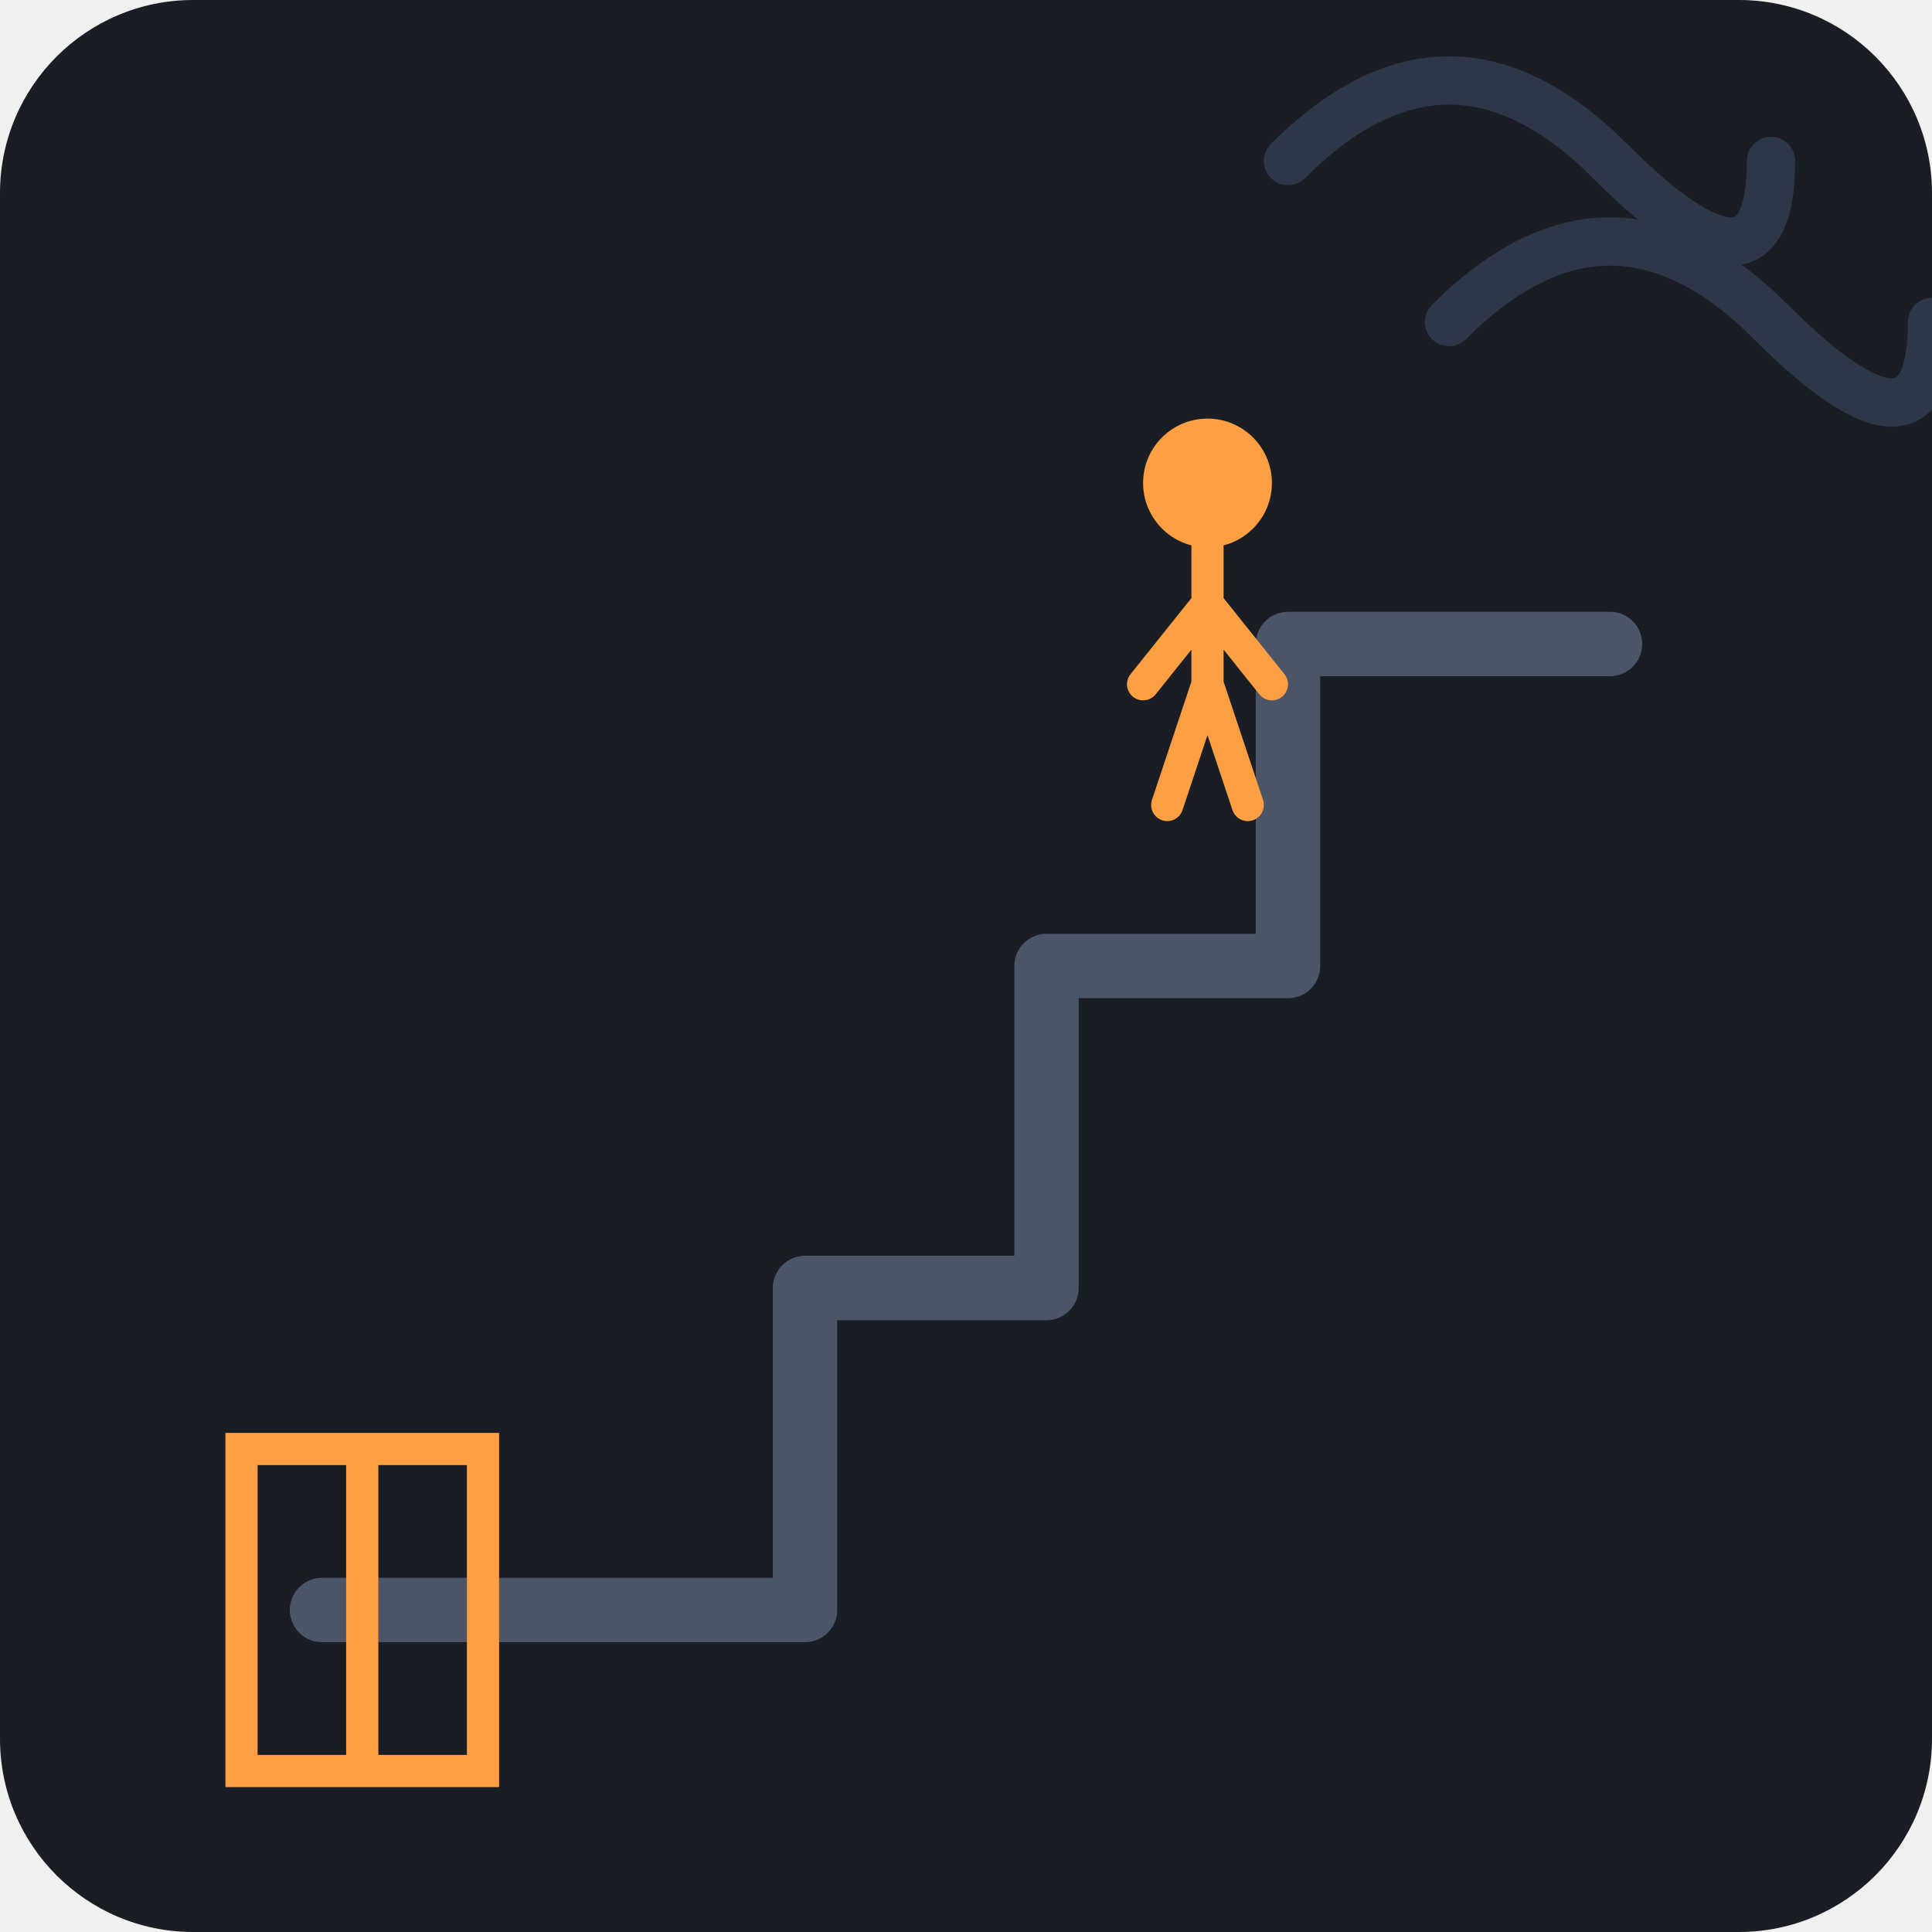
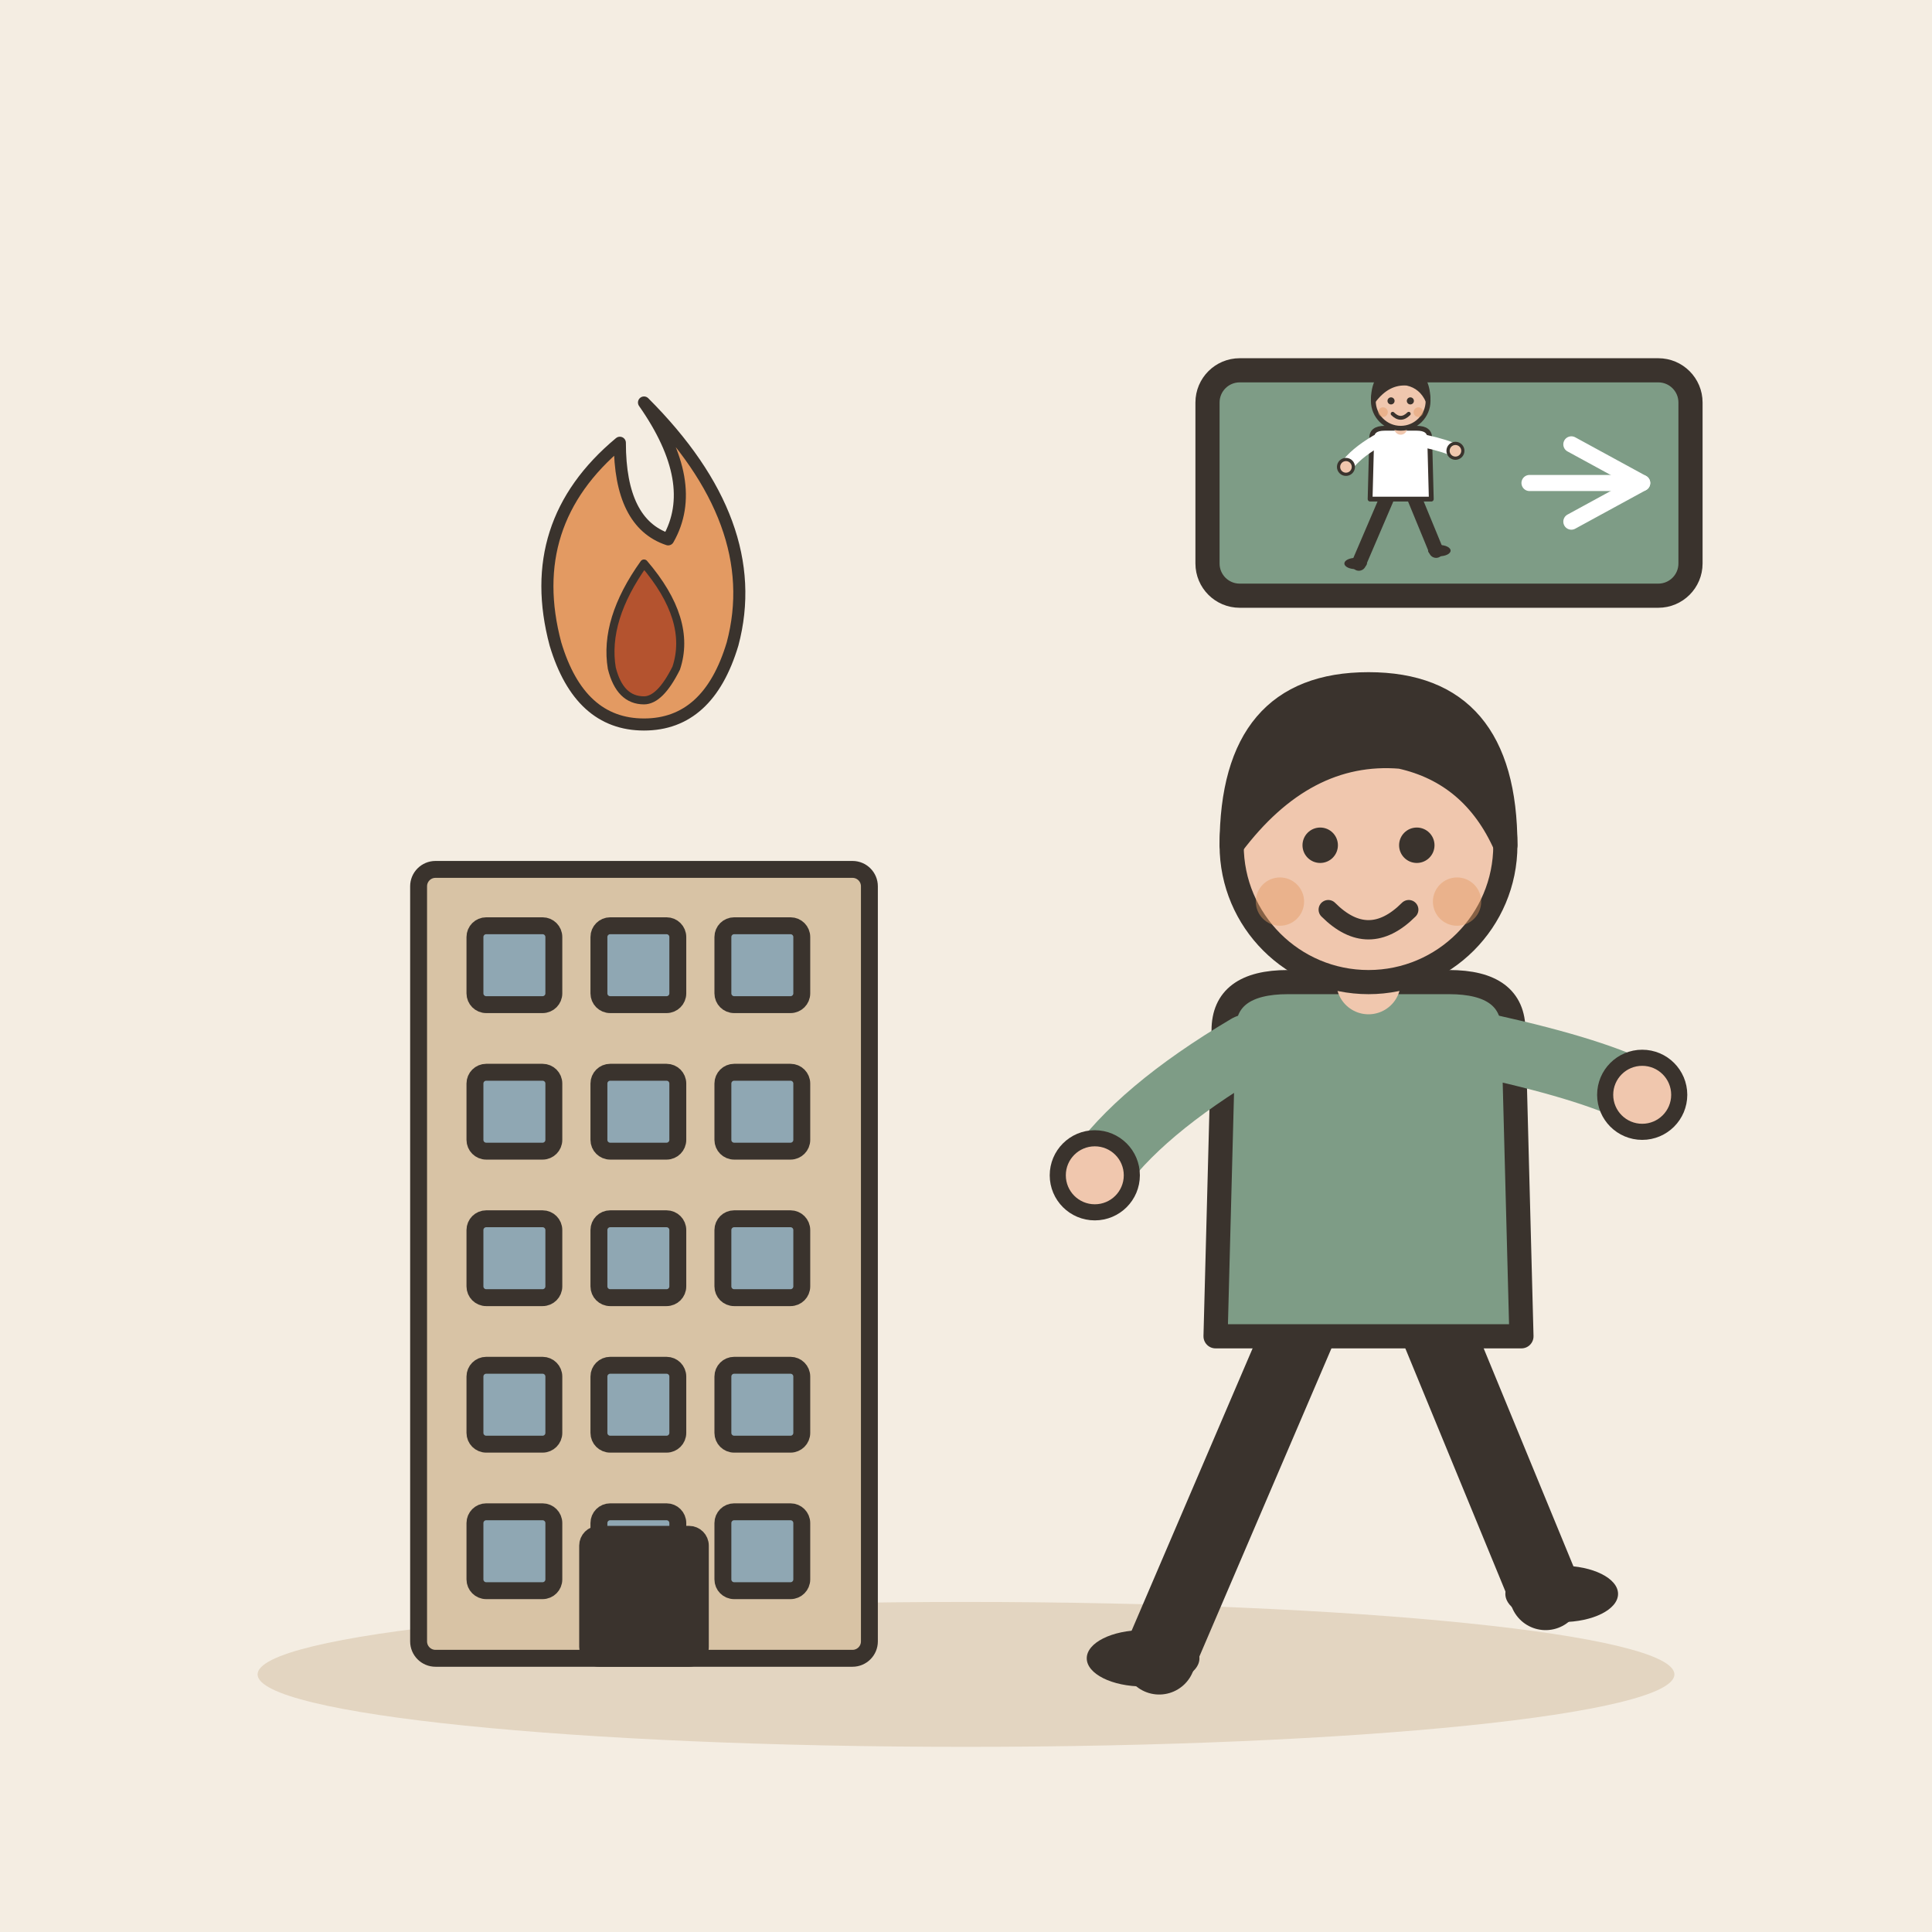
- <svg xmlns="http://www.w3.org/2000/svg" viewBox="0 0 240 240">
-   <rect width="240" height="240" rx="24" fill="#1A1D24" />
-   <path d="M40 200 L100 200 L100 160 L130 160 L130 120 L160 120 L160 80 L200 80" stroke="#4A5568" stroke-width="8" stroke-linecap="round" stroke-linejoin="round" fill="none" />
-   <g transform="translate(140, 50)">
-     <circle cx="10" cy="10" r="8" fill="#FF9F43" />
-     <path d="M10 18 L10 35 M10 25 L2 35 M10 25 L18 35 M10 35 L5 50 M10 35 L15 50" stroke="#FF9F43" stroke-width="4" stroke-linecap="round" />
+ <svg xmlns="http://www.w3.org/2000/svg" viewBox="0 0 240 240" data-style="editorial">
+   <rect width="240" height="240" fill="#F4EDE2" />
+   <ellipse cx="120" cy="208" rx="88" ry="9" fill="#E3D5C1" />
+   <g transform="translate(80 206) scale(0.7 0.7)">
+     <rect x="-40" y="-140" width="80" height="140" rx="3" fill="#D8C3A5" stroke="#3A332D" stroke-width="3" stroke-linecap="round" stroke-linejoin="round" />
+     <rect x="-30" y="-130" width="14" height="14" rx="2" fill="#8FA7B3" stroke="#3A332D" stroke-width="3" stroke-linecap="round" stroke-linejoin="round" />
+     <rect x="-8" y="-130" width="14" height="14" rx="2" fill="#8FA7B3" stroke="#3A332D" stroke-width="3" stroke-linecap="round" stroke-linejoin="round" />
+     <rect x="14" y="-130" width="14" height="14" rx="2" fill="#8FA7B3" stroke="#3A332D" stroke-width="3" stroke-linecap="round" stroke-linejoin="round" />
+     <rect x="-30" y="-104" width="14" height="14" rx="2" fill="#8FA7B3" stroke="#3A332D" stroke-width="3" stroke-linecap="round" stroke-linejoin="round" />
+     <rect x="-8" y="-104" width="14" height="14" rx="2" fill="#8FA7B3" stroke="#3A332D" stroke-width="3" stroke-linecap="round" stroke-linejoin="round" />
+     <rect x="14" y="-104" width="14" height="14" rx="2" fill="#8FA7B3" stroke="#3A332D" stroke-width="3" stroke-linecap="round" stroke-linejoin="round" />
+     <rect x="-30" y="-78" width="14" height="14" rx="2" fill="#8FA7B3" stroke="#3A332D" stroke-width="3" stroke-linecap="round" stroke-linejoin="round" />
+     <rect x="-8" y="-78" width="14" height="14" rx="2" fill="#8FA7B3" stroke="#3A332D" stroke-width="3" stroke-linecap="round" stroke-linejoin="round" />
+     <rect x="14" y="-78" width="14" height="14" rx="2" fill="#8FA7B3" stroke="#3A332D" stroke-width="3" stroke-linecap="round" stroke-linejoin="round" />
+     <rect x="-30" y="-52" width="14" height="14" rx="2" fill="#8FA7B3" stroke="#3A332D" stroke-width="3" stroke-linecap="round" stroke-linejoin="round" />
+     <rect x="-8" y="-52" width="14" height="14" rx="2" fill="#8FA7B3" stroke="#3A332D" stroke-width="3" stroke-linecap="round" stroke-linejoin="round" />
+     <rect x="14" y="-52" width="14" height="14" rx="2" fill="#8FA7B3" stroke="#3A332D" stroke-width="3" stroke-linecap="round" stroke-linejoin="round" />
+     <rect x="-30" y="-26" width="14" height="14" rx="2" fill="#8FA7B3" stroke="#3A332D" stroke-width="3" stroke-linecap="round" stroke-linejoin="round" />
+     <rect x="-8" y="-26" width="14" height="14" rx="2" fill="#8FA7B3" stroke="#3A332D" stroke-width="3" stroke-linecap="round" stroke-linejoin="round" />
+     <rect x="14" y="-26" width="14" height="14" rx="2" fill="#8FA7B3" stroke="#3A332D" stroke-width="3" stroke-linecap="round" stroke-linejoin="round" />
+     <rect x="-10" y="-22" width="20" height="22" rx="2" fill="#3A332D" stroke="#3A332D" stroke-width="3" stroke-linecap="round" stroke-linejoin="round" />
  </g>
-   <rect x="30" y="180" width="30" height="40" fill="none" stroke="#FF9F43" stroke-width="4" />
-   <path d="M45 180 L45 220" stroke="#FF9F43" stroke-width="4" />
-   <path d="M180 40 Q200 20 220 40 T240 40" stroke="#2D3748" stroke-width="6" stroke-linecap="round" fill="none" />
-   <path d="M160 20 Q180 0 200 20 T220 20" stroke="#2D3748" stroke-width="6" stroke-linecap="round" fill="none" />
+   <g transform="translate(80 80) scale(0.5 0.5)">
+     <path d="M0 -60Q30 -30 22 0Q16 20 0 20Q-16 20 -22 0Q-30 -30 -6 -50Q-6 -30 6 -26Q14 -40 0 -60Z" fill="#E39A62" stroke="#3A332D" stroke-width="3" stroke-linecap="round" stroke-linejoin="round" />
+     <path d="M0 -20Q12 -6 8 6Q4 14 0 14Q-6 14 -8 6Q-10 -6 0 -20Z" fill="#B4532F" stroke="#3A332D" stroke-width="2" stroke-linecap="round" stroke-linejoin="round" />
+   </g>
+   <g transform="translate(170 206)">
+     <path d="M-8 -42L-26 0" stroke="#3A332D" stroke-width="9" stroke-linecap="round" fill="none" />
+     <path d="M8 -42L22 -8" stroke="#3A332D" stroke-width="9" stroke-linecap="round" fill="none" />
+     <ellipse cx="-28" cy="0" rx="7" ry="3.5" fill="#3A332D" />
+     <ellipse cx="24" cy="-8" rx="7" ry="3.5" fill="#3A332D" />
+     <path d="M-18 -78Q-18 -84 -10 -84L10 -84Q18 -84 18 -78L19 -40L-19 -40Z" fill="#7E9C86" stroke="#3A332D" stroke-width="3" stroke-linecap="round" stroke-linejoin="round" />
+     <path d="M-15 -76Q-28.5 -68 -34 -60" fill="none" stroke="#7E9C86" stroke-width="8" stroke-linecap="round" stroke-linejoin="round" />
+     <circle cx="-34" cy="-60" r="4.6" fill="#F0C7AE" stroke="#3A332D" stroke-linecap="round" stroke-linejoin="round" stroke-width="2" />
+     <path d="M15 -76Q28.5 -73 34 -70" fill="none" stroke="#7E9C86" stroke-width="8" stroke-linecap="round" stroke-linejoin="round" />
+     <circle cx="34" cy="-70" r="4.6" fill="#F0C7AE" stroke="#3A332D" stroke-linecap="round" stroke-linejoin="round" stroke-width="2" />
+     <path d="M0 -84L0 -88" stroke="#F0C7AE" stroke-width="8" stroke-linecap="round" fill="none" />
+     <circle cx="0" cy="-101" r="17" fill="#F0C7AE" stroke="#3A332D" stroke-width="3" stroke-linecap="round" stroke-linejoin="round" />
+     <path d="M-17 -101Q-17 -121 0 -121Q17 -121 17 -101Q13 -110 4 -112Q-8 -113 -17 -101Z" fill="#3A332D" stroke="#3A332D" stroke-width="3" stroke-linecap="round" stroke-linejoin="round" />
+     <circle cx="-6" cy="-101" r="2.2" fill="#3A332D" />
+     <circle cx="6" cy="-101" r="2.2" fill="#3A332D" />
+     <path d="M-5 -93Q0 -88 5 -93" fill="none" stroke="#3A332D" stroke-width="2.4" stroke-linecap="round" stroke-linejoin="round" />
+     <circle cx="-11" cy="-94" r="3" fill="#E39A62" opacity="0.45" />
+     <circle cx="11" cy="-94" r="3" fill="#E39A62" opacity="0.45" />
+   </g>
+   <g transform="translate(180 60)">
+     <rect x="-30" y="-14" width="60" height="28" rx="4" fill="#7E9C86" stroke="#3A332D" stroke-width="3" stroke-linecap="round" stroke-linejoin="round" />
+     <g transform="translate(-6 10) scale(0.2 0.2)">
+       <path d="M-8 -42L-26 0" stroke="#3A332D" stroke-width="9" stroke-linecap="round" fill="none" />
+       <path d="M8 -42L22 -8" stroke="#3A332D" stroke-width="9" stroke-linecap="round" fill="none" />
+       <ellipse cx="-28" cy="0" rx="7" ry="3.5" fill="#3A332D" />
+       <ellipse cx="24" cy="-8" rx="7" ry="3.5" fill="#3A332D" />
+       <path d="M-18 -78Q-18 -84 -10 -84L10 -84Q18 -84 18 -78L19 -40L-19 -40Z" fill="#FFFFFF" stroke="#3A332D" stroke-width="3" stroke-linecap="round" stroke-linejoin="round" />
+       <path d="M-15 -76Q-28.5 -68 -34 -60" fill="none" stroke="#FFFFFF" stroke-width="8" stroke-linecap="round" stroke-linejoin="round" />
+       <circle cx="-34" cy="-60" r="4.6" fill="#F0C7AE" stroke="#3A332D" stroke-linecap="round" stroke-linejoin="round" stroke-width="2" />
+       <path d="M15 -76Q28.5 -73 34 -70" fill="none" stroke="#FFFFFF" stroke-width="8" stroke-linecap="round" stroke-linejoin="round" />
+       <circle cx="34" cy="-70" r="4.6" fill="#F0C7AE" stroke="#3A332D" stroke-linecap="round" stroke-linejoin="round" stroke-width="2" />
+       <path d="M0 -84L0 -88" stroke="#F0C7AE" stroke-width="8" stroke-linecap="round" fill="none" />
+       <circle cx="0" cy="-101" r="17" fill="#F0C7AE" stroke="#3A332D" stroke-width="3" stroke-linecap="round" stroke-linejoin="round" />
+       <path d="M-17 -101Q-17 -121 0 -121Q17 -121 17 -101Q13 -110 4 -112Q-8 -113 -17 -101Z" fill="#3A332D" stroke="#3A332D" stroke-width="3" stroke-linecap="round" stroke-linejoin="round" />
+       <circle cx="-6" cy="-101" r="2.2" fill="#3A332D" />
+       <circle cx="6" cy="-101" r="2.2" fill="#3A332D" />
+       <path d="M-5 -93Q0 -88 5 -93" fill="none" stroke="#3A332D" stroke-width="2.4" stroke-linecap="round" stroke-linejoin="round" />
+       <circle cx="-11" cy="-94" r="3" fill="#E39A62" opacity="0.45" />
+       <circle cx="11" cy="-94" r="3" fill="#E39A62" opacity="0.45" />
+     </g>
+     <path d="M10 0L24 0" stroke="#FFFFFF" stroke-width="2" stroke-linecap="round" fill="none" />
+     <path d="M15.2 4.8L24 0L15.2 -4.8" fill="none" stroke="#FFFFFF" stroke-width="2" stroke-linecap="round" stroke-linejoin="round" />
+   </g>
</svg>
